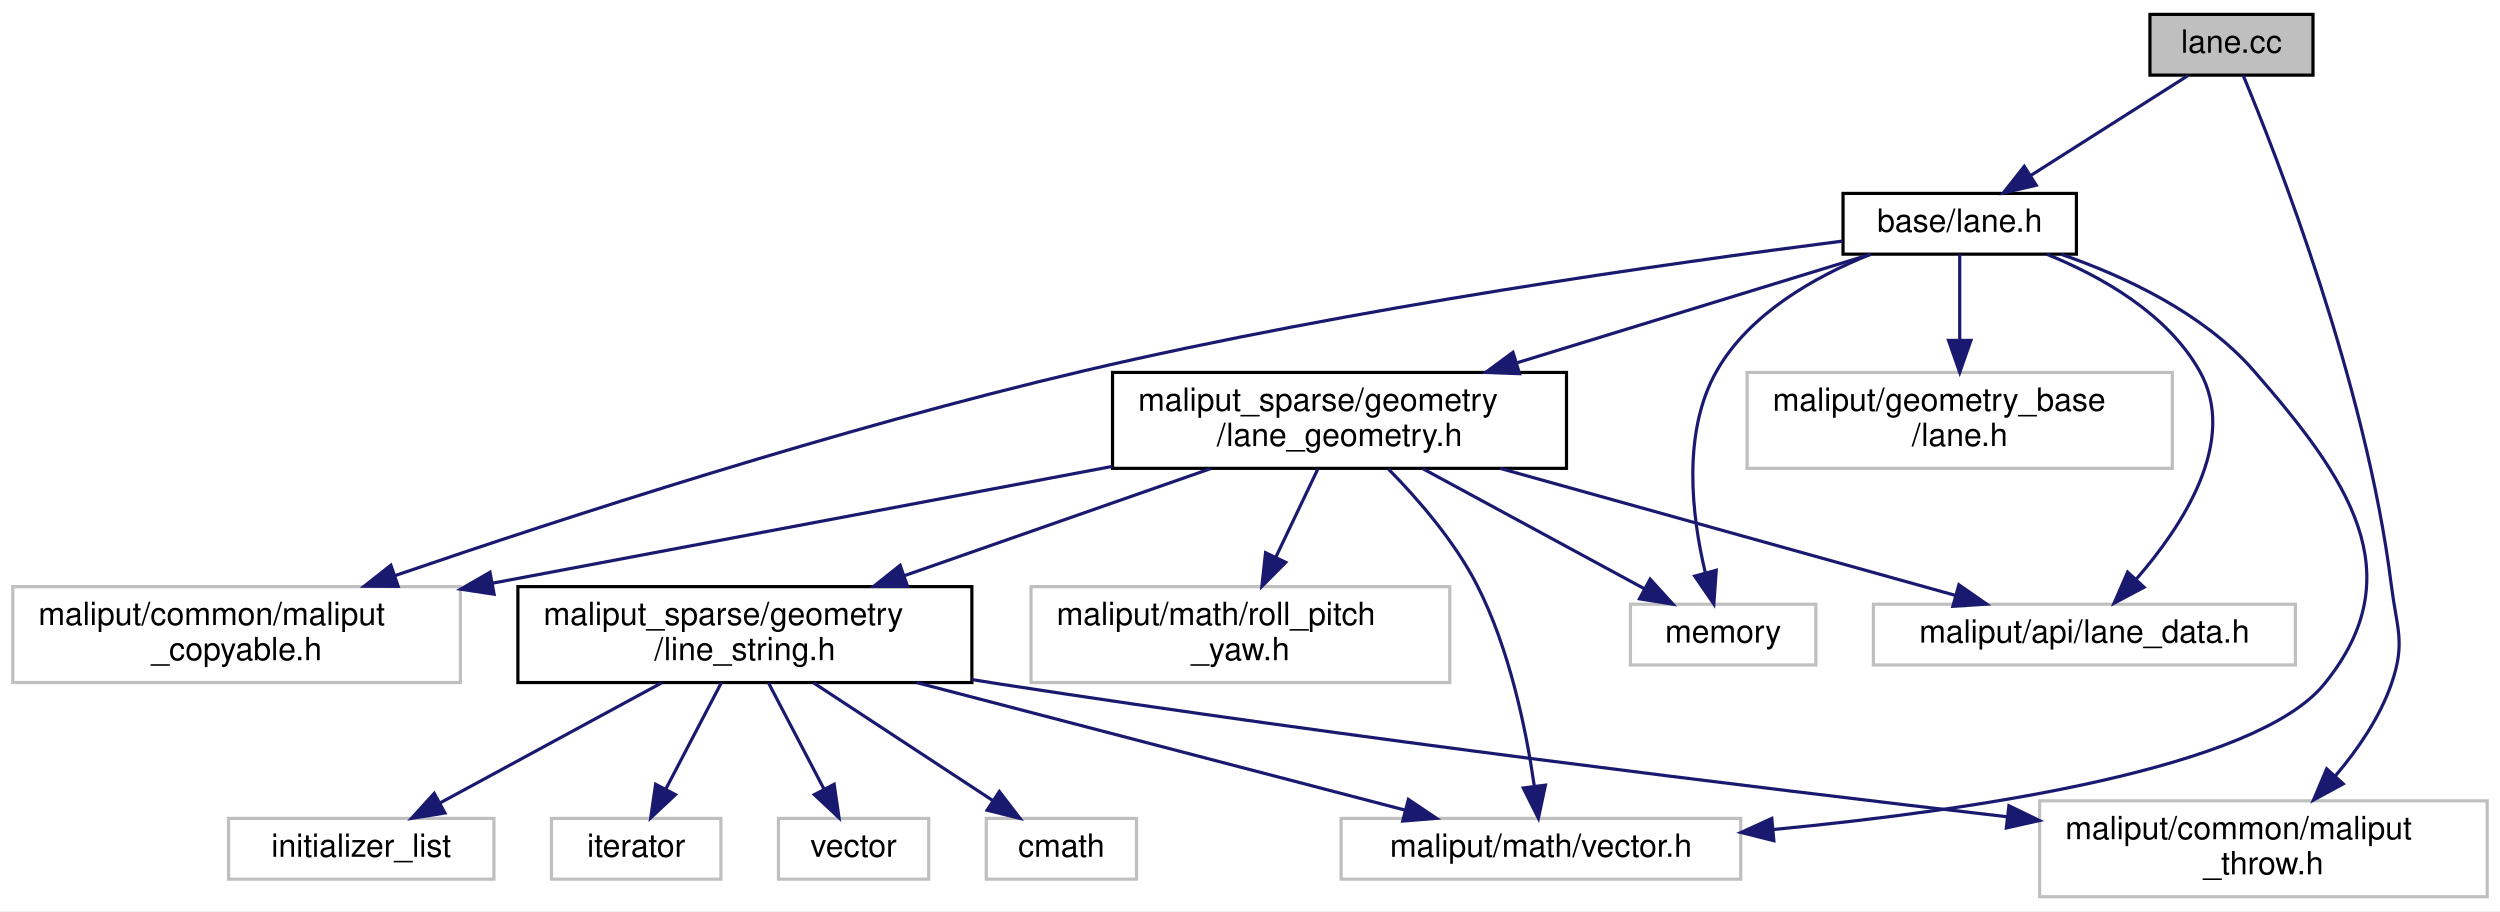
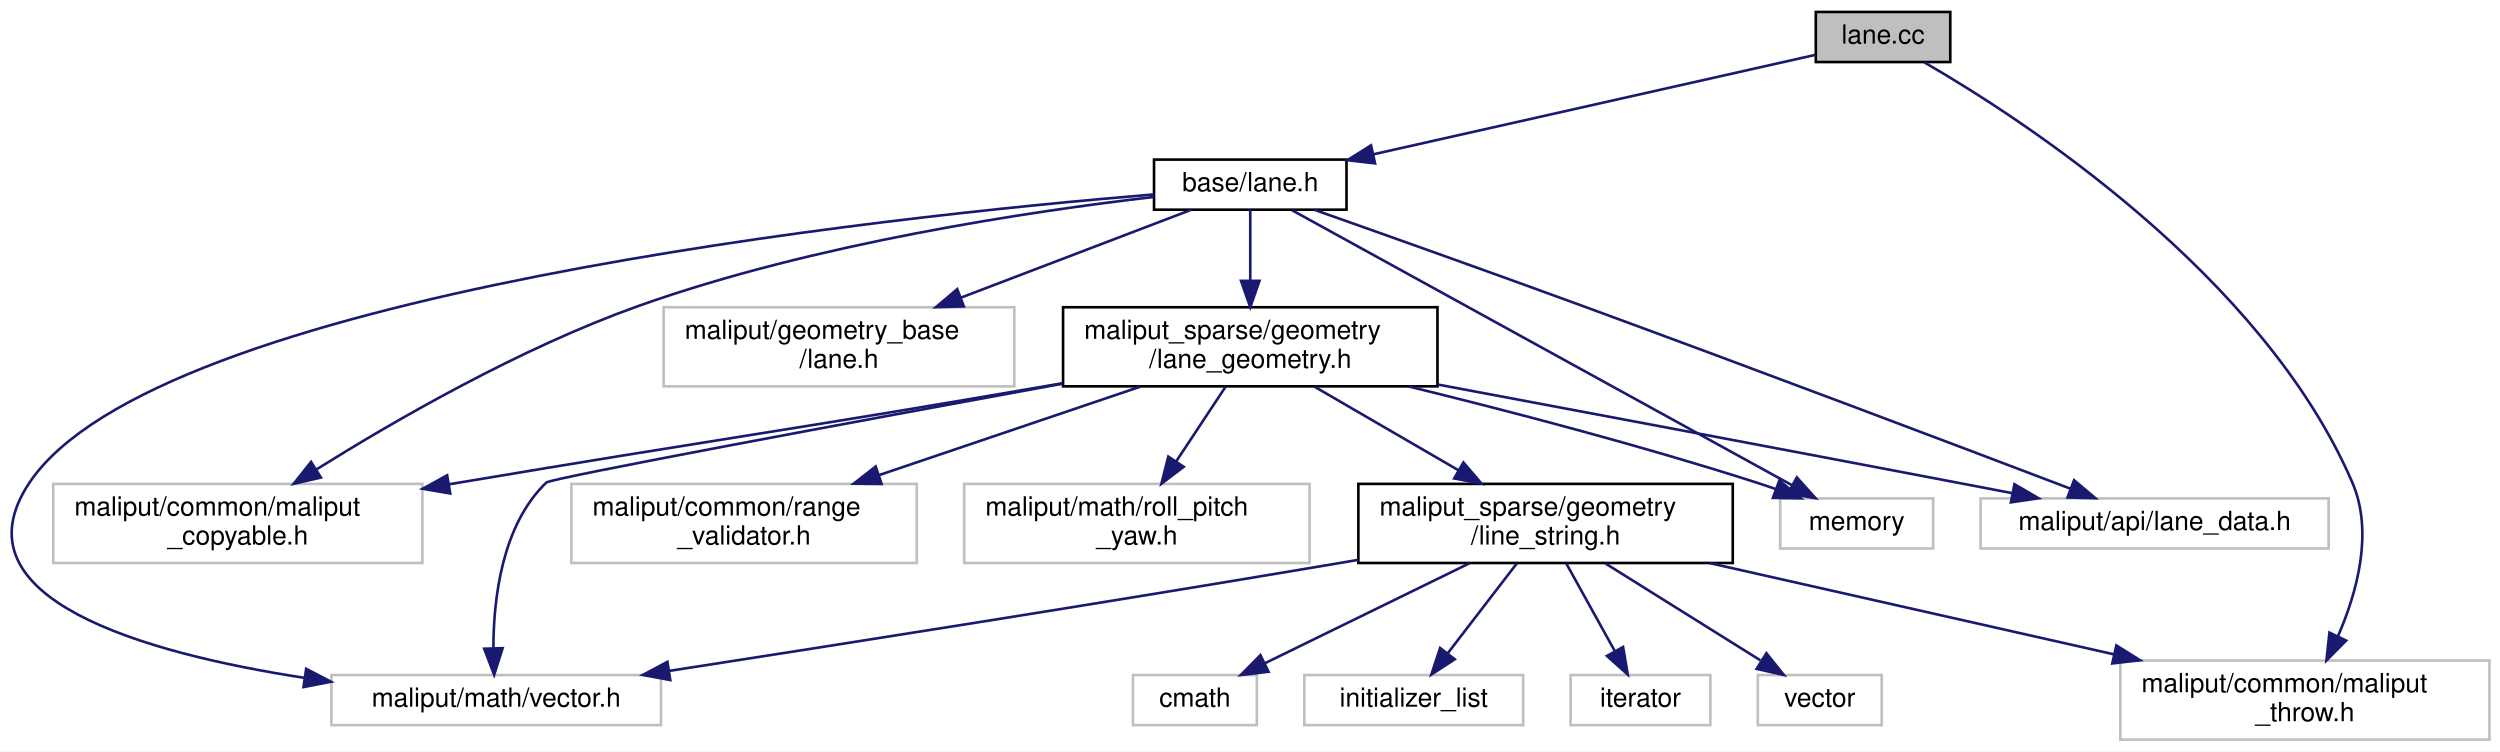
- <svg xmlns="http://www.w3.org/2000/svg" xmlns:xlink="http://www.w3.org/1999/xlink" width="782pt" height="285pt" viewBox="0.00 0.00 782.00 285.00">
+ <svg xmlns="http://www.w3.org/2000/svg" xmlns:xlink="http://www.w3.org/1999/xlink" width="948pt" height="285pt" viewBox="0.00 0.00 948.20 285.00">
  <g id="graph0" class="graph" transform="scale(1 1) rotate(0) translate(4 281)">
-     <polygon fill="white" stroke="transparent" points="-4,4 -4,-281 778,-281 778,4 -4,4" />
+     <polygon fill="white" stroke="transparent" points="-4,4 -4,-281 944.2,-281 944.2,4 -4,4" />
    <g id="node1" class="node">
      <g id="a_node1">
        <a xlink:title=" ">
-           <polygon fill="#bfbfbf" stroke="black" points="668.5,-257.5 668.5,-276.5 719.5,-276.5 719.5,-257.5 668.5,-257.5" />
-           <text text-anchor="middle" x="694" y="-264.5" font-family="Helvetica,sans-Serif" font-size="10.00">lane.cc</text>
+           <polygon fill="#bfbfbf" stroke="black" points="684.7,-257.5 684.7,-276.5 735.7,-276.5 735.7,-257.5 684.7,-257.5" />
+           <text text-anchor="middle" x="710.2" y="-264.5" font-family="Helvetica,sans-Serif" font-size="10.00">lane.cc</text>
        </a>
      </g>
    </g>
    <g id="node2" class="node">
      <g id="a_node2">
        <a xlink:href="lane_8h.html" target="_top" xlink:title=" ">
-           <polygon fill="white" stroke="black" points="572.5,-201.5 572.5,-220.5 645.5,-220.5 645.5,-201.5 572.5,-201.5" />
-           <text text-anchor="middle" x="609" y="-208.5" font-family="Helvetica,sans-Serif" font-size="10.00">base/lane.h</text>
+           <polygon fill="white" stroke="black" points="433.7,-201.5 433.7,-220.5 506.7,-220.5 506.7,-201.5 433.7,-201.5" />
+           <text text-anchor="middle" x="470.2" y="-208.5" font-family="Helvetica,sans-Serif" font-size="10.00">base/lane.h</text>
        </a>
      </g>
    </g>
    <g id="edge1" class="edge">
-       <path fill="none" stroke="midnightblue" d="M680.34,-257.32C667.08,-248.9 646.73,-235.97 631.15,-226.07" />
-       <polygon fill="midnightblue" stroke="midnightblue" points="632.94,-223.06 622.62,-220.65 629.19,-228.97 632.94,-223.06" />
-     </g>
-     <g id="node15" class="node">
-       <g id="a_node15">
-         <a xlink:title=" ">
-           <polygon fill="white" stroke="#bfbfbf" points="634,-0.5 634,-30.5 774,-30.5 774,-0.5 634,-0.5" />
-           <text text-anchor="start" x="642" y="-18.5" font-family="Helvetica,sans-Serif" font-size="10.00">maliput/common/maliput</text>
-           <text text-anchor="middle" x="704" y="-7.5" font-family="Helvetica,sans-Serif" font-size="10.00">_throw.h</text>
-         </a>
-       </g>
-     </g>
-     <g id="edge20" class="edge">
-       <path fill="none" stroke="midnightblue" d="M697.64,-257.47C707.78,-233.15 736.12,-161.11 744,-98 745.71,-84.33 748.53,-80.01 744,-67 740.36,-56.54 733.55,-46.62 726.57,-38.38" />
-       <polygon fill="midnightblue" stroke="midnightblue" points="728.96,-35.81 719.65,-30.75 723.78,-40.51 728.96,-35.81" />
+       <path fill="none" stroke="midnightblue" d="M684.51,-260.22C644.58,-251.24 567,-233.78 516.95,-222.52" />
+       <polygon fill="midnightblue" stroke="midnightblue" points="517.54,-219.06 507.02,-220.28 516,-225.89 517.54,-219.06" />
+     </g>
+     <g id="node16" class="node">
+       <g id="a_node16">
+         <a xlink:title=" ">
+           <polygon fill="white" stroke="#bfbfbf" points="800.2,-0.5 800.2,-30.5 940.2,-30.5 940.2,-0.5 800.2,-0.5" />
+           <text text-anchor="start" x="808.2" y="-18.5" font-family="Helvetica,sans-Serif" font-size="10.00">maliput/common/maliput</text>
+           <text text-anchor="middle" x="870.2" y="-7.5" font-family="Helvetica,sans-Serif" font-size="10.00">_throw.h</text>
+         </a>
+       </g>
+     </g>
+     <g id="edge21" class="edge">
+       <path fill="none" stroke="midnightblue" d="M725.81,-257.41C762.58,-236.14 854.12,-177.01 888.2,-98 896.31,-79.2 889.98,-56.33 882.69,-39.61" />
+       <polygon fill="midnightblue" stroke="midnightblue" points="885.84,-38.08 878.38,-30.55 879.51,-41.08 885.84,-38.08" />
    </g>
    <g id="node3" class="node">
      <g id="a_node3">
        <a xlink:title=" ">
-           <polygon fill="white" stroke="#bfbfbf" points="506,-73 506,-92 564,-92 564,-73 506,-73" />
-           <text text-anchor="middle" x="535" y="-80" font-family="Helvetica,sans-Serif" font-size="10.00">memory</text>
+           <polygon fill="white" stroke="#bfbfbf" points="671.2,-73 671.2,-92 729.2,-92 729.2,-73 671.2,-73" />
+           <text text-anchor="middle" x="700.2" y="-80" font-family="Helvetica,sans-Serif" font-size="10.00">memory</text>
        </a>
      </g>
    </g>
    <g id="edge2" class="edge">
-       <path fill="none" stroke="midnightblue" d="M580.98,-201.4C563.83,-194.51 543.25,-182.98 533,-165 522.02,-145.73 525.23,-119.52 529.37,-102.08" />
-       <polygon fill="midnightblue" stroke="midnightblue" points="532.85,-102.62 532.09,-92.05 526.1,-100.79 532.85,-102.62" />
+       <path fill="none" stroke="midnightblue" d="M486.01,-201.31C525.41,-179.63 628.22,-123.09 675.62,-97.02" />
+       <polygon fill="midnightblue" stroke="midnightblue" points="677.51,-99.97 684.58,-92.09 674.13,-93.84 677.51,-99.97" />
    </g>
    <g id="node4" class="node">
      <g id="a_node4">
        <a xlink:title=" ">
-           <polygon fill="white" stroke="#bfbfbf" points="582,-73 582,-92 714,-92 714,-73 582,-73" />
-           <text text-anchor="middle" x="648" y="-80" font-family="Helvetica,sans-Serif" font-size="10.00">maliput/api/lane_data.h</text>
+           <polygon fill="white" stroke="#bfbfbf" points="747.2,-73 747.2,-92 879.2,-92 879.2,-73 747.2,-73" />
+           <text text-anchor="middle" x="813.2" y="-80" font-family="Helvetica,sans-Serif" font-size="10.00">maliput/api/lane_data.h</text>
        </a>
      </g>
    </g>
    <g id="edge3" class="edge">
-       <path fill="none" stroke="midnightblue" d="M636.28,-201.45C653.29,-194.55 673.83,-182.97 684,-165 696.31,-143.25 678.75,-116.49 664.11,-99.71" />
-       <polygon fill="midnightblue" stroke="midnightblue" points="666.66,-97.31 657.3,-92.34 661.52,-102.06 666.66,-97.31" />
+       <path fill="none" stroke="midnightblue" d="M494.4,-201.49C519.79,-192.53 560.87,-177.94 596.2,-165 662.14,-140.84 739.02,-111.75 781.28,-95.67" />
+       <polygon fill="midnightblue" stroke="midnightblue" points="782.65,-98.9 790.75,-92.07 780.16,-92.35 782.65,-98.9" />
    </g>
    <g id="node5" class="node">
      <g id="a_node5">
        <a xlink:title=" ">
-           <polygon fill="white" stroke="#bfbfbf" points="0,-67.5 0,-97.5 140,-97.5 140,-67.5 0,-67.5" />
-           <text text-anchor="start" x="8" y="-85.5" font-family="Helvetica,sans-Serif" font-size="10.00">maliput/common/maliput</text>
-           <text text-anchor="middle" x="70" y="-74.5" font-family="Helvetica,sans-Serif" font-size="10.00">_copyable.h</text>
+           <polygon fill="white" stroke="#bfbfbf" points="16.2,-67.5 16.2,-97.5 156.2,-97.5 156.2,-67.5 16.2,-67.5" />
+           <text text-anchor="start" x="24.2" y="-85.5" font-family="Helvetica,sans-Serif" font-size="10.00">maliput/common/maliput</text>
+           <text text-anchor="middle" x="86.2" y="-74.5" font-family="Helvetica,sans-Serif" font-size="10.00">_copyable.h</text>
        </a>
      </g>
    </g>
    <g id="edge4" class="edge">
-       <path fill="none" stroke="midnightblue" d="M572.35,-205.59C519.5,-198.86 419.01,-184.72 335,-165 258.68,-147.08 172.22,-118.98 119.4,-100.9" />
-       <polygon fill="midnightblue" stroke="midnightblue" points="120.54,-97.59 109.94,-97.64 118.26,-104.21 120.54,-97.59" />
+       <path fill="none" stroke="midnightblue" d="M433.54,-206.33C387.03,-200.91 304.88,-188.73 238.2,-165 193.46,-149.08 145.82,-121.61 116.04,-103" />
+       <polygon fill="midnightblue" stroke="midnightblue" points="117.72,-99.92 107.39,-97.54 113.98,-105.84 117.72,-99.92" />
    </g>
    <g id="node6" class="node">
      <g id="a_node6">
        <a xlink:title=" ">
-           <polygon fill="white" stroke="#bfbfbf" points="542.5,-134.5 542.5,-164.5 675.5,-164.5 675.5,-134.5 542.5,-134.5" />
-           <text text-anchor="start" x="550.5" y="-152.5" font-family="Helvetica,sans-Serif" font-size="10.00">maliput/geometry_base</text>
-           <text text-anchor="middle" x="609" y="-141.5" font-family="Helvetica,sans-Serif" font-size="10.00">/lane.h</text>
+           <polygon fill="white" stroke="#bfbfbf" points="247.7,-134.5 247.7,-164.5 380.7,-164.5 380.7,-134.5 247.7,-134.5" />
+           <text text-anchor="start" x="255.7" y="-152.5" font-family="Helvetica,sans-Serif" font-size="10.00">maliput/geometry_base</text>
+           <text text-anchor="middle" x="314.2" y="-141.5" font-family="Helvetica,sans-Serif" font-size="10.00">/lane.h</text>
        </a>
      </g>
    </g>
    <g id="edge5" class="edge">
-       <path fill="none" stroke="midnightblue" d="M609,-201.48C609,-194.47 609,-184.19 609,-174.7" />
-       <polygon fill="midnightblue" stroke="midnightblue" points="612.5,-174.52 609,-164.52 605.5,-174.52 612.5,-174.52" />
+       <path fill="none" stroke="midnightblue" d="M447.85,-201.48C425.14,-192.81 389.3,-179.15 360.45,-168.14" />
+       <polygon fill="midnightblue" stroke="midnightblue" points="361.56,-164.82 350.96,-164.52 359.06,-171.36 361.56,-164.82" />
    </g>
    <g id="node7" class="node">
      <g id="a_node7">
        <a xlink:title=" ">
-           <polygon fill="white" stroke="#bfbfbf" points="415.5,-6 415.5,-25 540.5,-25 540.5,-6 415.5,-6" />
-           <text text-anchor="middle" x="478" y="-13" font-family="Helvetica,sans-Serif" font-size="10.00">maliput/math/vector.h</text>
+           <polygon fill="white" stroke="#bfbfbf" points="121.7,-6 121.7,-25 246.7,-25 246.7,-6 121.7,-6" />
+           <text text-anchor="middle" x="184.2" y="-13" font-family="Helvetica,sans-Serif" font-size="10.00">maliput/math/vector.h</text>
        </a>
      </g>
    </g>
    <g id="edge6" class="edge">
-       <path fill="none" stroke="midnightblue" d="M640.66,-201.47C660.51,-194.62 685.23,-183.1 701,-165 730.32,-131.34 751.2,-101.6 723,-67 701.55,-40.68 614.88,-27.67 550.68,-21.53" />
-       <polygon fill="midnightblue" stroke="midnightblue" points="550.86,-18.03 540.58,-20.6 550.22,-25 550.86,-18.03" />
+       <path fill="none" stroke="midnightblue" d="M433.61,-207.29C332.8,-198.94 55.25,-169.71 7.2,-98 -22.28,-54.01 50.47,-33.34 111.45,-23.93" />
+       <polygon fill="midnightblue" stroke="midnightblue" points="112.12,-27.37 121.51,-22.46 111.11,-20.44 112.12,-27.37" />
    </g>
    <g id="node8" class="node">
      <g id="a_node8">
        <a xlink:href="lane__geometry_8h.html" target="_top" xlink:title=" ">
-           <polygon fill="white" stroke="black" points="344,-134.5 344,-164.5 486,-164.5 486,-134.5 344,-134.5" />
-           <text text-anchor="start" x="352" y="-152.5" font-family="Helvetica,sans-Serif" font-size="10.00">maliput_sparse/geometry</text>
-           <text text-anchor="middle" x="415" y="-141.5" font-family="Helvetica,sans-Serif" font-size="10.00">/lane_geometry.h</text>
+           <polygon fill="white" stroke="black" points="399.2,-134.5 399.2,-164.5 541.2,-164.5 541.2,-134.5 399.2,-134.5" />
+           <text text-anchor="start" x="407.2" y="-152.5" font-family="Helvetica,sans-Serif" font-size="10.00">maliput_sparse/geometry</text>
+           <text text-anchor="middle" x="470.2" y="-141.5" font-family="Helvetica,sans-Serif" font-size="10.00">/lane_geometry.h</text>
        </a>
      </g>
    </g>
    <g id="edge7" class="edge">
-       <path fill="none" stroke="midnightblue" d="M581.2,-201.48C552.47,-192.66 506.84,-178.67 470.66,-167.57" />
-       <polygon fill="midnightblue" stroke="midnightblue" points="471.31,-164.11 460.72,-164.52 469.26,-170.8 471.31,-164.11" />
+       <path fill="none" stroke="midnightblue" d="M470.2,-201.48C470.2,-194.47 470.2,-184.19 470.2,-174.7" />
+       <polygon fill="midnightblue" stroke="midnightblue" points="473.7,-174.52 470.2,-164.52 466.7,-174.52 473.7,-174.52" />
    </g>
    <g id="edge8" class="edge">
-       <path fill="none" stroke="midnightblue" d="M441.04,-134.4C461.63,-123.24 490.17,-107.78 510.38,-96.83" />
-       <polygon fill="midnightblue" stroke="midnightblue" points="512.17,-99.85 519.29,-92.01 508.83,-93.69 512.17,-99.85" />
+       <path fill="none" stroke="midnightblue" d="M530.35,-134.44C568.44,-125.1 618.55,-112.02 662.2,-98 664.61,-97.23 667.09,-96.38 669.58,-95.51" />
+       <polygon fill="midnightblue" stroke="midnightblue" points="670.86,-98.77 679.04,-92.04 668.44,-92.19 670.86,-98.77" />
    </g>
    <g id="edge9" class="edge">
-       <path fill="none" stroke="midnightblue" d="M465.27,-134.48C507.85,-122.6 568.11,-105.79 607.61,-94.77" />
-       <polygon fill="midnightblue" stroke="midnightblue" points="608.74,-98.09 617.43,-92.03 606.86,-91.34 608.74,-98.09" />
+       <path fill="none" stroke="midnightblue" d="M541.31,-135.19C595.33,-125.06 671.46,-110.74 738.2,-98 744.94,-96.71 752.02,-95.35 759.02,-94.01" />
+       <polygon fill="midnightblue" stroke="midnightblue" points="760.03,-97.38 769.18,-92.05 758.7,-90.5 760.03,-97.38" />
    </g>
    <g id="edge10" class="edge">
-       <path fill="none" stroke="midnightblue" d="M343.93,-135.11C287.53,-124.48 208.68,-109.63 150.05,-98.58" />
-       <polygon fill="midnightblue" stroke="midnightblue" points="150.56,-95.12 140.09,-96.71 149.27,-102 150.56,-95.12" />
-     </g>
-     <g id="edge12" class="edge">
-       <path fill="none" stroke="midnightblue" d="M430.2,-134.38C439.52,-124.93 450.97,-111.74 458,-98 468.25,-77.98 473.41,-52.47 475.89,-35.37" />
-       <polygon fill="midnightblue" stroke="midnightblue" points="479.41,-35.41 477.21,-25.04 472.47,-34.52 479.41,-35.41" />
+       <path fill="none" stroke="midnightblue" d="M399.09,-135.71C395.75,-135.13 392.44,-134.56 389.2,-134 291.98,-117.31 267.47,-114.39 170.2,-98 168.93,-97.79 167.64,-97.57 166.35,-97.35" />
+       <polygon fill="midnightblue" stroke="midnightblue" points="166.76,-93.87 156.32,-95.65 165.59,-100.77 166.76,-93.87" />
+     </g>
+     <g id="edge13" class="edge">
+       <path fill="none" stroke="midnightblue" d="M398.92,-135.5C320.44,-121.12 204.99,-99.72 203.2,-98 186.35,-81.85 183.17,-53.87 183.13,-35.27" />
+       <polygon fill="midnightblue" stroke="midnightblue" points="186.63,-35.19 183.42,-25.09 179.64,-34.99 186.63,-35.19" />
    </g>
    <g id="node9" class="node">
      <g id="a_node9">
        <a xlink:title=" ">
-           <polygon fill="white" stroke="#bfbfbf" points="318.5,-67.5 318.5,-97.5 449.5,-97.5 449.5,-67.5 318.5,-67.5" />
-           <text text-anchor="start" x="326.5" y="-85.5" font-family="Helvetica,sans-Serif" font-size="10.00">maliput/math/roll_pitch</text>
-           <text text-anchor="middle" x="384" y="-74.5" font-family="Helvetica,sans-Serif" font-size="10.00">_yaw.h</text>
+           <polygon fill="white" stroke="#bfbfbf" points="212.7,-67.5 212.7,-97.5 343.7,-97.5 343.7,-67.5 212.7,-67.5" />
+           <text text-anchor="start" x="220.7" y="-85.5" font-family="Helvetica,sans-Serif" font-size="10.00">maliput/common/range</text>
+           <text text-anchor="middle" x="278.2" y="-74.5" font-family="Helvetica,sans-Serif" font-size="10.00">_validator.h</text>
        </a>
      </g>
    </g>
    <g id="edge11" class="edge">
-       <path fill="none" stroke="midnightblue" d="M408.27,-134.4C404.41,-126.3 399.47,-115.94 395.06,-106.69" />
-       <polygon fill="midnightblue" stroke="midnightblue" points="398.18,-105.1 390.71,-97.58 391.86,-108.11 398.18,-105.1" />
+       <path fill="none" stroke="midnightblue" d="M428.54,-134.4C399.48,-124.56 360.51,-111.37 329.53,-100.88" />
+       <polygon fill="midnightblue" stroke="midnightblue" points="330.37,-97.47 319.78,-97.58 328.13,-104.1 330.37,-97.47" />
    </g>
    <g id="node10" class="node">
      <g id="a_node10">
-         <a xlink:href="line__string_8h.html" target="_top" xlink:title=" ">
-           <polygon fill="white" stroke="black" points="158,-67.5 158,-97.5 300,-97.5 300,-67.5 158,-67.5" />
-           <text text-anchor="start" x="166" y="-85.5" font-family="Helvetica,sans-Serif" font-size="10.00">maliput_sparse/geometry</text>
-           <text text-anchor="middle" x="229" y="-74.5" font-family="Helvetica,sans-Serif" font-size="10.00">/line_string.h</text>
-         </a>
-       </g>
-     </g>
-     <g id="edge13" class="edge">
-       <path fill="none" stroke="midnightblue" d="M374.64,-134.4C346.49,-124.56 308.74,-111.37 278.73,-100.88" />
-       <polygon fill="midnightblue" stroke="midnightblue" points="279.88,-97.57 269.28,-97.58 277.57,-104.18 279.88,-97.57" />
-     </g>
-     <g id="edge19" class="edge">
-       <path fill="none" stroke="midnightblue" d="M282.72,-67.48C328.52,-55.52 393.44,-38.57 435.64,-27.56" />
-       <polygon fill="midnightblue" stroke="midnightblue" points="436.54,-30.94 445.33,-25.03 434.77,-24.17 436.54,-30.94" />
+         <a xlink:title=" ">
+           <polygon fill="white" stroke="#bfbfbf" points="361.7,-67.5 361.7,-97.5 492.7,-97.5 492.7,-67.5 361.7,-67.5" />
+           <text text-anchor="start" x="369.7" y="-85.5" font-family="Helvetica,sans-Serif" font-size="10.00">maliput/math/roll_pitch</text>
+           <text text-anchor="middle" x="427.2" y="-74.5" font-family="Helvetica,sans-Serif" font-size="10.00">_yaw.h</text>
+         </a>
+       </g>
+     </g>
+     <g id="edge12" class="edge">
+       <path fill="none" stroke="midnightblue" d="M460.87,-134.4C455.4,-126.13 448.37,-115.51 442.15,-106.1" />
+       <polygon fill="midnightblue" stroke="midnightblue" points="444.95,-103.99 436.51,-97.58 439.11,-107.85 444.95,-103.99" />
    </g>
    <g id="node11" class="node">
      <g id="a_node11">
-         <a xlink:title=" ">
-           <polygon fill="white" stroke="#bfbfbf" points="304.5,-6 304.5,-25 351.5,-25 351.5,-6 304.5,-6" />
-           <text text-anchor="middle" x="328" y="-13" font-family="Helvetica,sans-Serif" font-size="10.00">cmath</text>
+         <a xlink:href="line__string_8h.html" target="_top" xlink:title=" ">
+           <polygon fill="white" stroke="black" points="511.2,-67.5 511.2,-97.5 653.2,-97.5 653.2,-67.5 511.2,-67.5" />
+           <text text-anchor="start" x="519.2" y="-85.5" font-family="Helvetica,sans-Serif" font-size="10.00">maliput_sparse/geometry</text>
+           <text text-anchor="middle" x="582.2" y="-74.5" font-family="Helvetica,sans-Serif" font-size="10.00">/line_string.h</text>
        </a>
      </g>
    </g>
    <g id="edge14" class="edge">
-       <path fill="none" stroke="midnightblue" d="M250.48,-67.4C267.08,-56.5 289.96,-41.48 306.55,-30.58" />
-       <polygon fill="midnightblue" stroke="midnightblue" points="308.6,-33.42 315.04,-25.01 304.76,-27.57 308.6,-33.42" />
+       <path fill="none" stroke="midnightblue" d="M494.5,-134.4C510.5,-125.11 531.64,-112.84 549.16,-102.67" />
+       <polygon fill="midnightblue" stroke="midnightblue" points="551.05,-105.62 557.94,-97.58 547.54,-99.57 551.05,-105.62" />
+     </g>
+     <g id="edge20" class="edge">
+       <path fill="none" stroke="midnightblue" d="M511.09,-68.69C507.75,-68.11 504.44,-67.55 501.2,-67 414.36,-52.31 313.92,-36.51 249.77,-26.57" />
+       <polygon fill="midnightblue" stroke="midnightblue" points="250.22,-23.1 239.8,-25.03 249.14,-30.02 250.22,-23.1" />
    </g>
    <g id="node12" class="node">
      <g id="a_node12">
        <a xlink:title=" ">
-           <polygon fill="white" stroke="#bfbfbf" points="67.5,-6 67.5,-25 150.5,-25 150.5,-6 67.5,-6" />
-           <text text-anchor="middle" x="109" y="-13" font-family="Helvetica,sans-Serif" font-size="10.00">initializer_list</text>
+           <polygon fill="white" stroke="#bfbfbf" points="425.7,-6 425.7,-25 472.7,-25 472.7,-6 425.7,-6" />
+           <text text-anchor="middle" x="449.2" y="-13" font-family="Helvetica,sans-Serif" font-size="10.00">cmath</text>
        </a>
      </g>
    </g>
    <g id="edge15" class="edge">
-       <path fill="none" stroke="midnightblue" d="M202.96,-67.4C182.37,-56.24 153.83,-40.78 133.62,-29.83" />
-       <polygon fill="midnightblue" stroke="midnightblue" points="135.17,-26.69 124.71,-25.01 131.83,-32.85 135.17,-26.69" />
+       <path fill="none" stroke="midnightblue" d="M553.34,-67.4C530.31,-56.14 498.31,-40.5 475.88,-29.54" />
+       <polygon fill="midnightblue" stroke="midnightblue" points="477.13,-26.25 466.61,-25.01 474.05,-32.54 477.13,-26.25" />
    </g>
    <g id="node13" class="node">
      <g id="a_node13">
        <a xlink:title=" ">
-           <polygon fill="white" stroke="#bfbfbf" points="168.5,-6 168.5,-25 221.5,-25 221.5,-6 168.5,-6" />
-           <text text-anchor="middle" x="195" y="-13" font-family="Helvetica,sans-Serif" font-size="10.00">iterator</text>
+           <polygon fill="white" stroke="#bfbfbf" points="490.7,-6 490.7,-25 573.7,-25 573.7,-6 490.7,-6" />
+           <text text-anchor="middle" x="532.2" y="-13" font-family="Helvetica,sans-Serif" font-size="10.00">initializer_list</text>
        </a>
      </g>
    </g>
    <g id="edge16" class="edge">
-       <path fill="none" stroke="midnightblue" d="M221.62,-67.4C216.53,-57.66 209.72,-44.65 204.27,-34.21" />
-       <polygon fill="midnightblue" stroke="midnightblue" points="207.28,-32.43 199.55,-25.19 201.08,-35.68 207.28,-32.43" />
+       <path fill="none" stroke="midnightblue" d="M571.35,-67.4C563.63,-57.36 553.23,-43.84 545.09,-33.25" />
+       <polygon fill="midnightblue" stroke="midnightblue" points="547.76,-30.99 538.89,-25.19 542.21,-35.25 547.76,-30.99" />
    </g>
    <g id="node14" class="node">
      <g id="a_node14">
        <a xlink:title=" ">
-           <polygon fill="white" stroke="#bfbfbf" points="239.5,-6 239.5,-25 286.5,-25 286.5,-6 239.5,-6" />
-           <text text-anchor="middle" x="263" y="-13" font-family="Helvetica,sans-Serif" font-size="10.00">vector</text>
+           <polygon fill="white" stroke="#bfbfbf" points="591.7,-6 591.7,-25 644.7,-25 644.7,-6 591.7,-6" />
+           <text text-anchor="middle" x="618.2" y="-13" font-family="Helvetica,sans-Serif" font-size="10.00">iterator</text>
        </a>
      </g>
    </g>
    <g id="edge17" class="edge">
-       <path fill="none" stroke="midnightblue" d="M236.38,-67.4C241.47,-57.66 248.28,-44.65 253.73,-34.21" />
-       <polygon fill="midnightblue" stroke="midnightblue" points="256.92,-35.68 258.45,-25.19 250.72,-32.43 256.92,-35.68" />
+       <path fill="none" stroke="midnightblue" d="M590.01,-67.4C595.4,-57.66 602.61,-44.65 608.39,-34.21" />
+       <polygon fill="midnightblue" stroke="midnightblue" points="611.6,-35.64 613.38,-25.19 605.48,-32.25 611.6,-35.64" />
+     </g>
+     <g id="node15" class="node">
+       <g id="a_node15">
+         <a xlink:title=" ">
+           <polygon fill="white" stroke="#bfbfbf" points="662.7,-6 662.7,-25 709.7,-25 709.7,-6 662.7,-6" />
+           <text text-anchor="middle" x="686.2" y="-13" font-family="Helvetica,sans-Serif" font-size="10.00">vector</text>
+         </a>
+       </g>
    </g>
    <g id="edge18" class="edge">
-       <path fill="none" stroke="midnightblue" d="M300.07,-68.42C303.08,-67.93 306.07,-67.45 309,-67 417.77,-50.2 544,-34.77 623.92,-25.5" />
-       <polygon fill="midnightblue" stroke="midnightblue" points="624.39,-28.97 633.92,-24.34 623.58,-22.01 624.39,-28.97" />
+       <path fill="none" stroke="midnightblue" d="M604.77,-67.4C622.21,-56.5 646.23,-41.48 663.67,-30.58" />
+       <polygon fill="midnightblue" stroke="midnightblue" points="665.96,-33.28 672.59,-25.01 662.25,-27.34 665.96,-33.28" />
+     </g>
+     <g id="edge19" class="edge">
+       <path fill="none" stroke="midnightblue" d="M644.34,-67.48C689.41,-57.3 750.52,-43.51 797.81,-32.84" />
+       <polygon fill="midnightblue" stroke="midnightblue" points="798.69,-36.23 807.68,-30.61 797.15,-29.4 798.69,-36.23" />
    </g>
  </g>
</svg>
